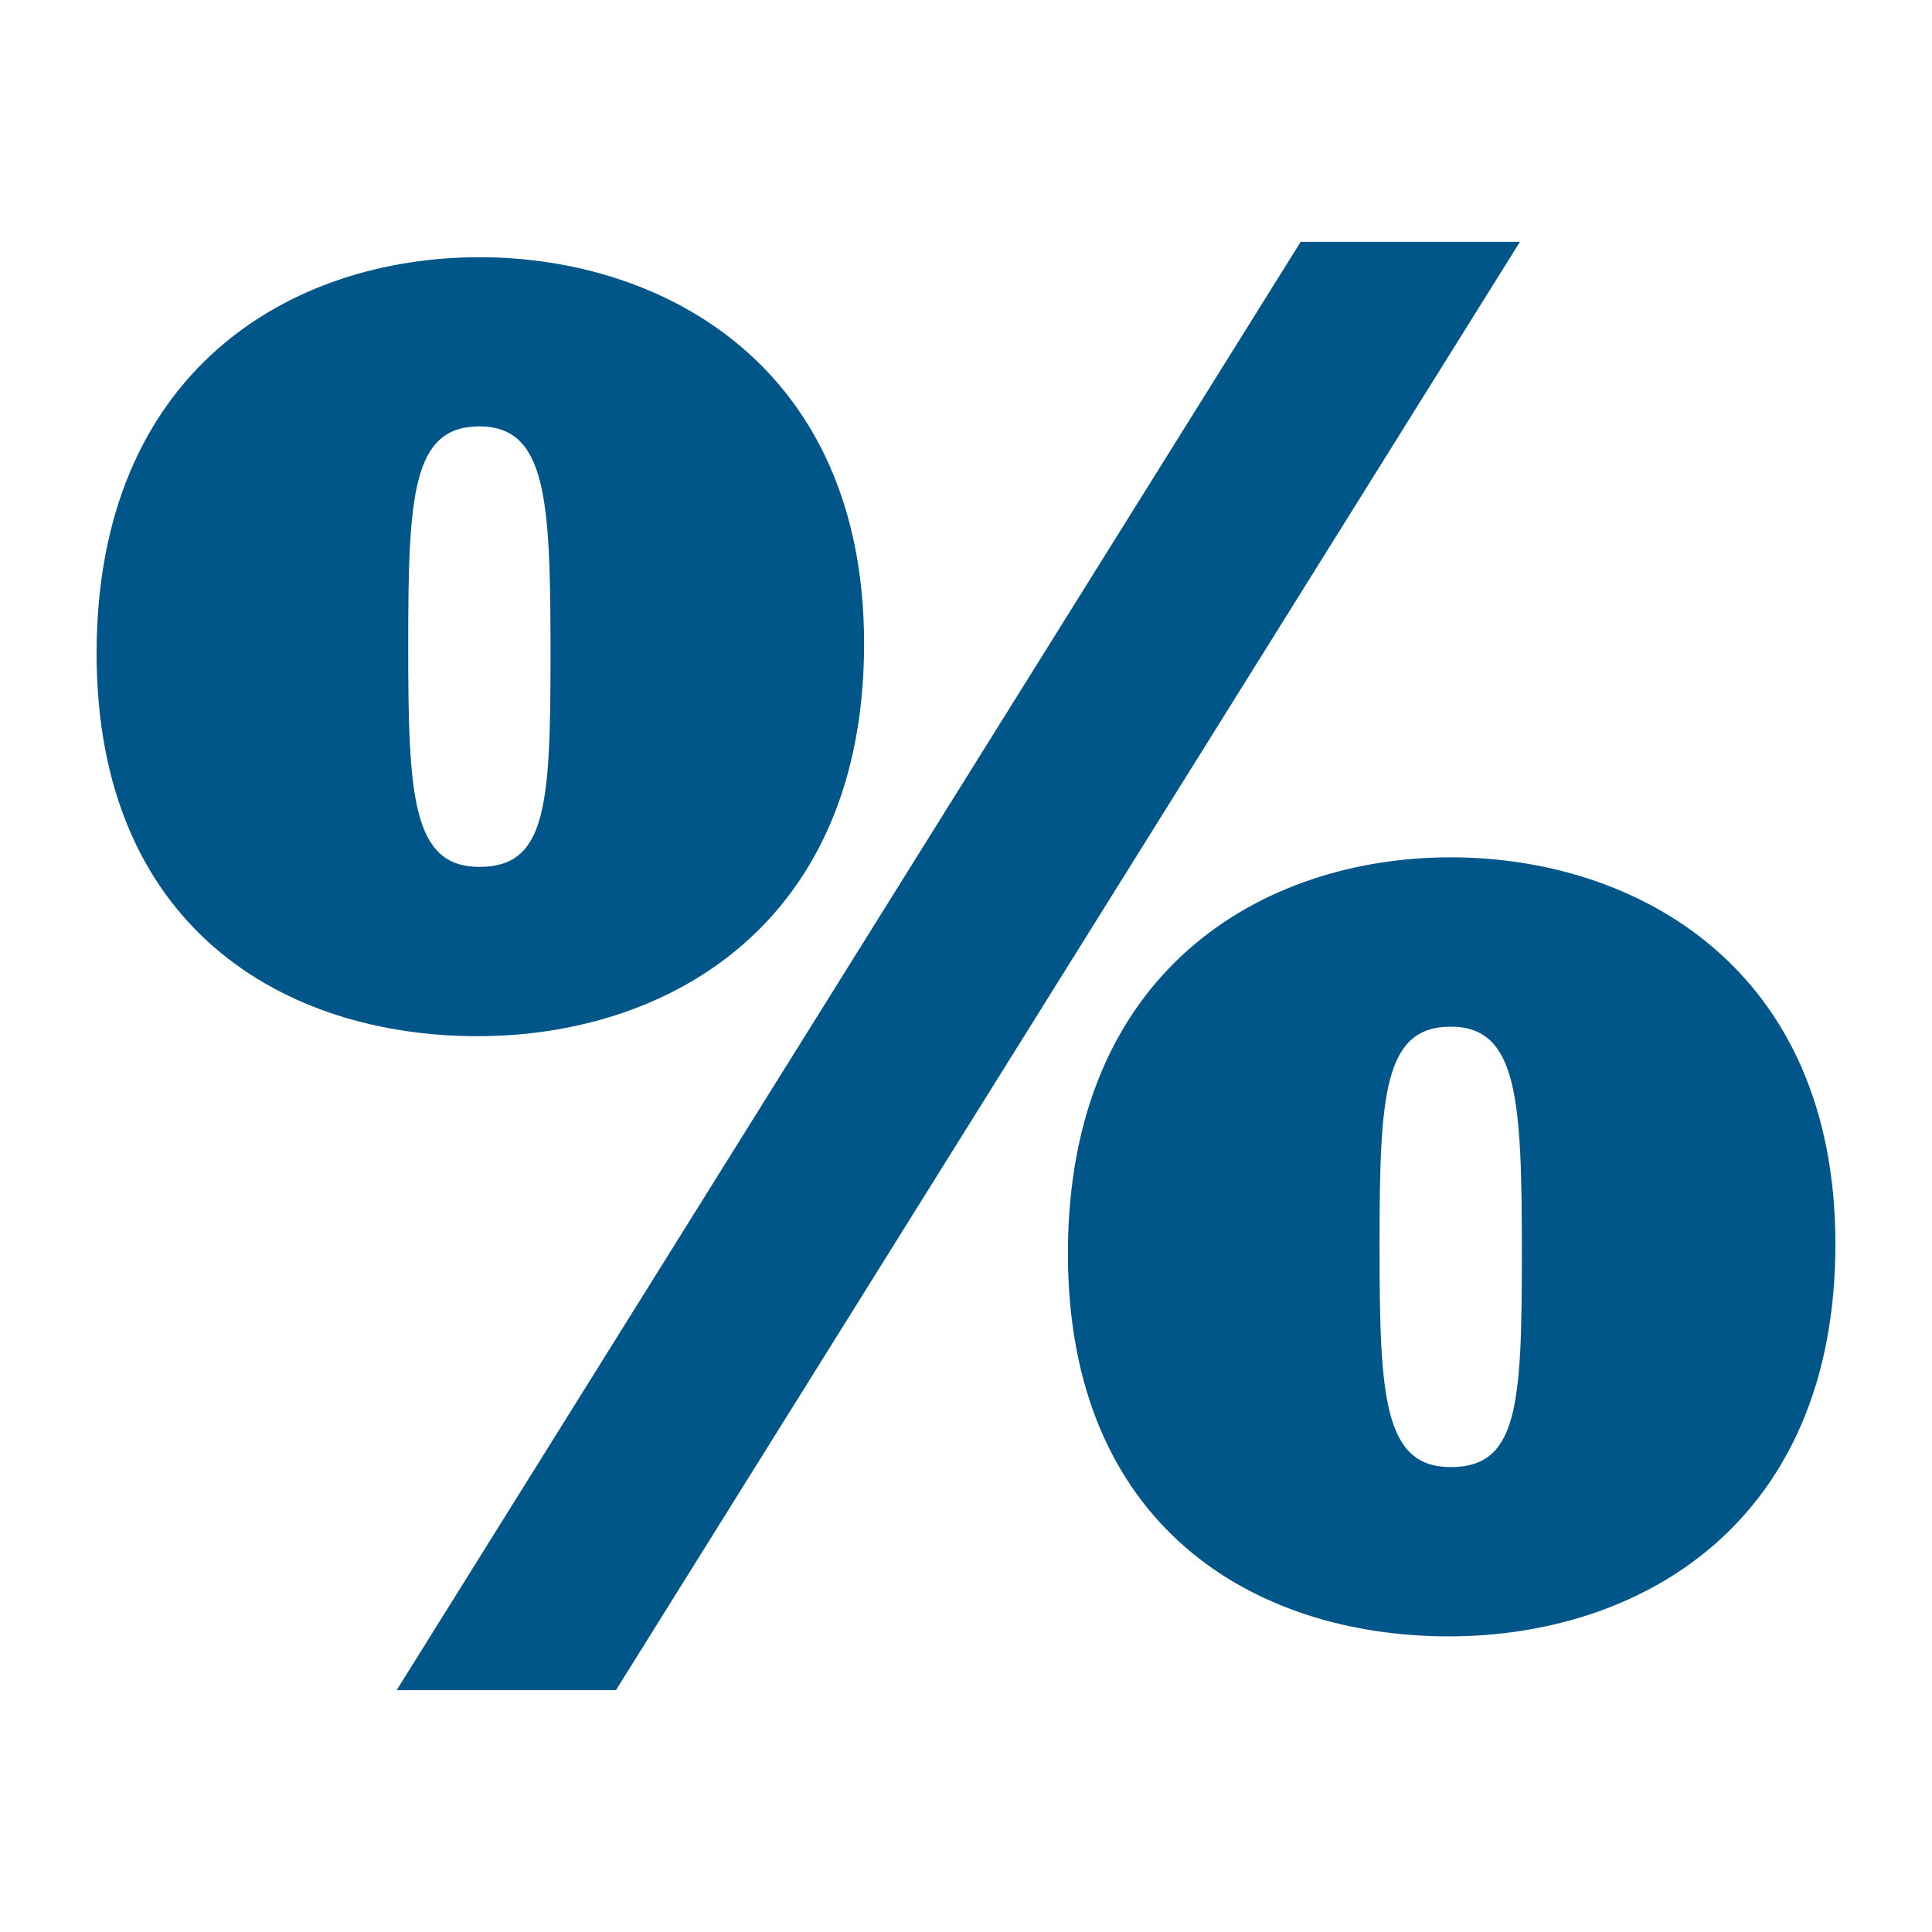
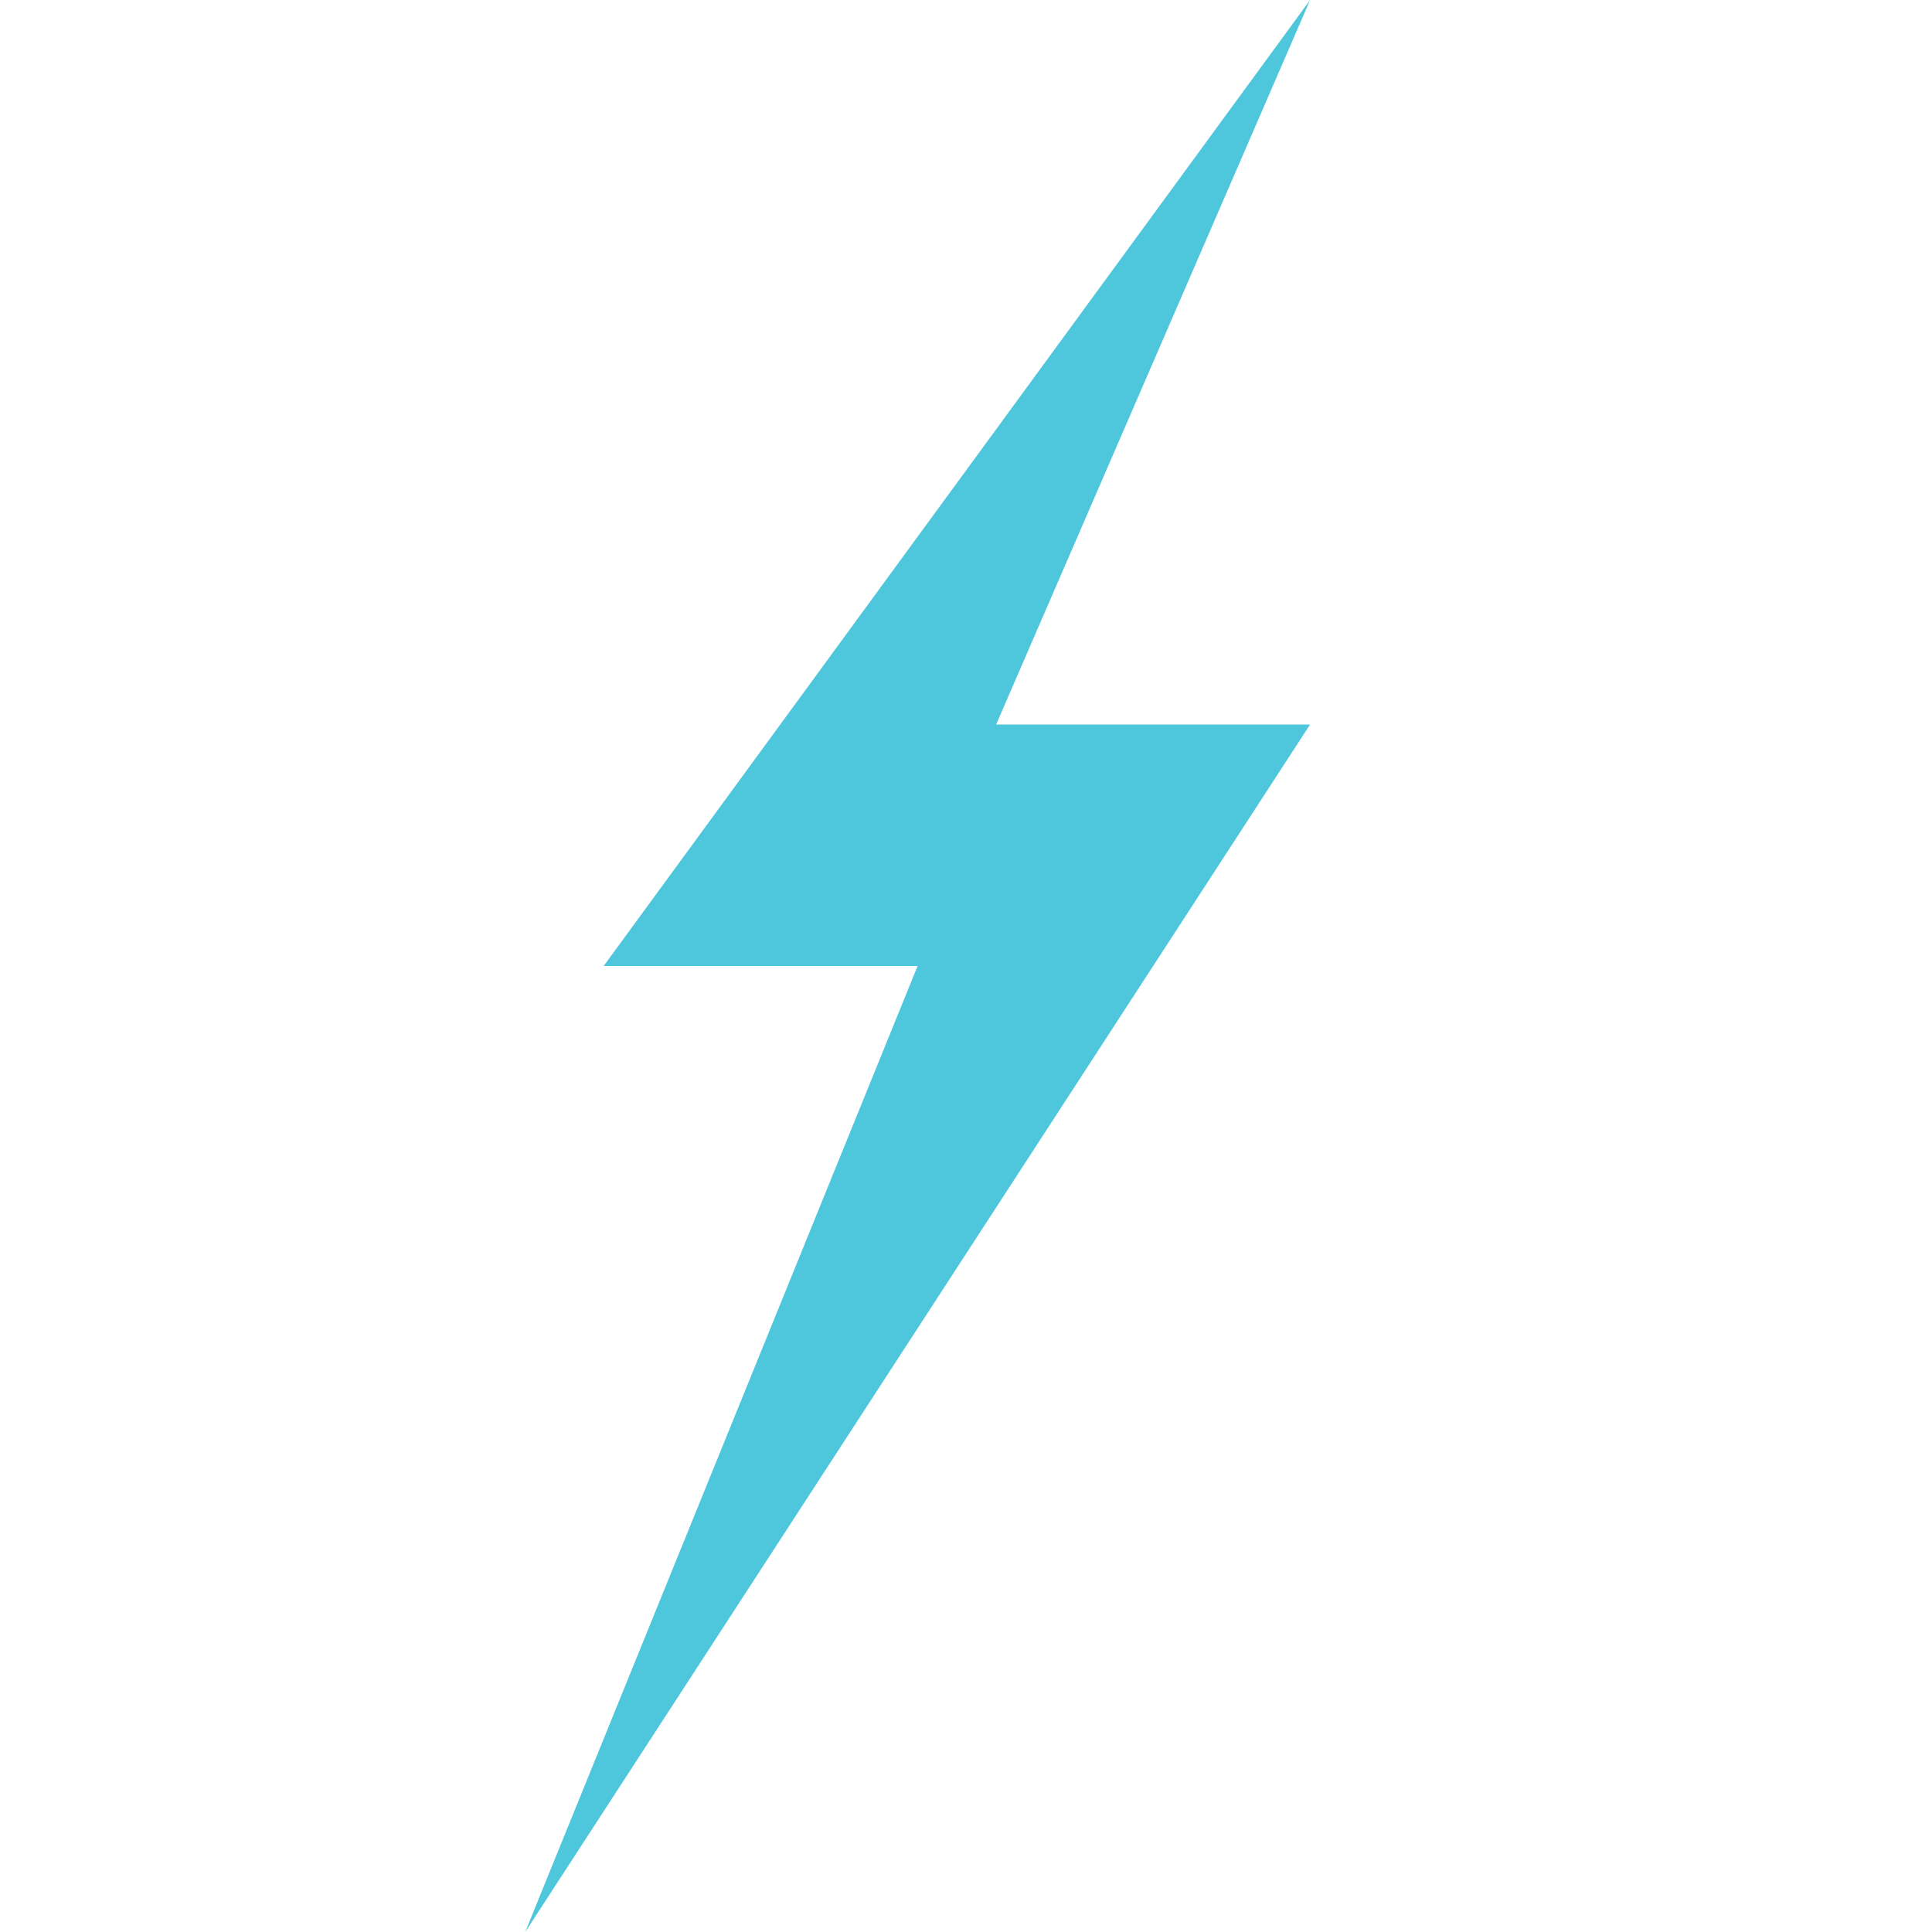
- <svg xmlns="http://www.w3.org/2000/svg" width="25" height="25" viewBox="0 0 60 60" enable-background="new 0 0 60 60">
-   <path fill="#005689" d="M3 20.293c0-8.78 6.033-12.305 11.887-12.305 5.734 0 11.948 3.404 11.948 12.005 0 8.662-6.034 12.187-12.008 12.187C8.795 32.18 3 28.776 3 20.293zM40.393 7.51h6.81L19.128 52.49h-6.81L40.394 7.51zM17.097 20.292c0-4.778-.12-7.05-2.21-7.05s-2.21 2.152-2.21 6.81c0 4.66.12 6.87 2.21 6.87s2.21-1.91 2.21-6.63zM33.165 38.93c0-8.78 6.033-12.305 11.89-12.305C50.787 26.625 57 30.03 57 38.632c0 8.66-6.034 12.187-12.007 12.187-6.033-.002-11.828-3.406-11.828-11.89zm14.098 0c0-4.777-.12-7.046-2.21-7.046s-2.21 2.148-2.21 6.808.12 6.87 2.21 6.87 2.21-1.912 2.21-6.63z" />
+ <svg xmlns="http://www.w3.org/2000/svg" width="20" height="20" viewBox="0 0 20 20">
+   <path d="M13.562 0l-7.313 10h3.25l-4.062 10 8.125-12.5h-3.25l3.25-7.5z" fill="#4EC6DC" />
</svg>
